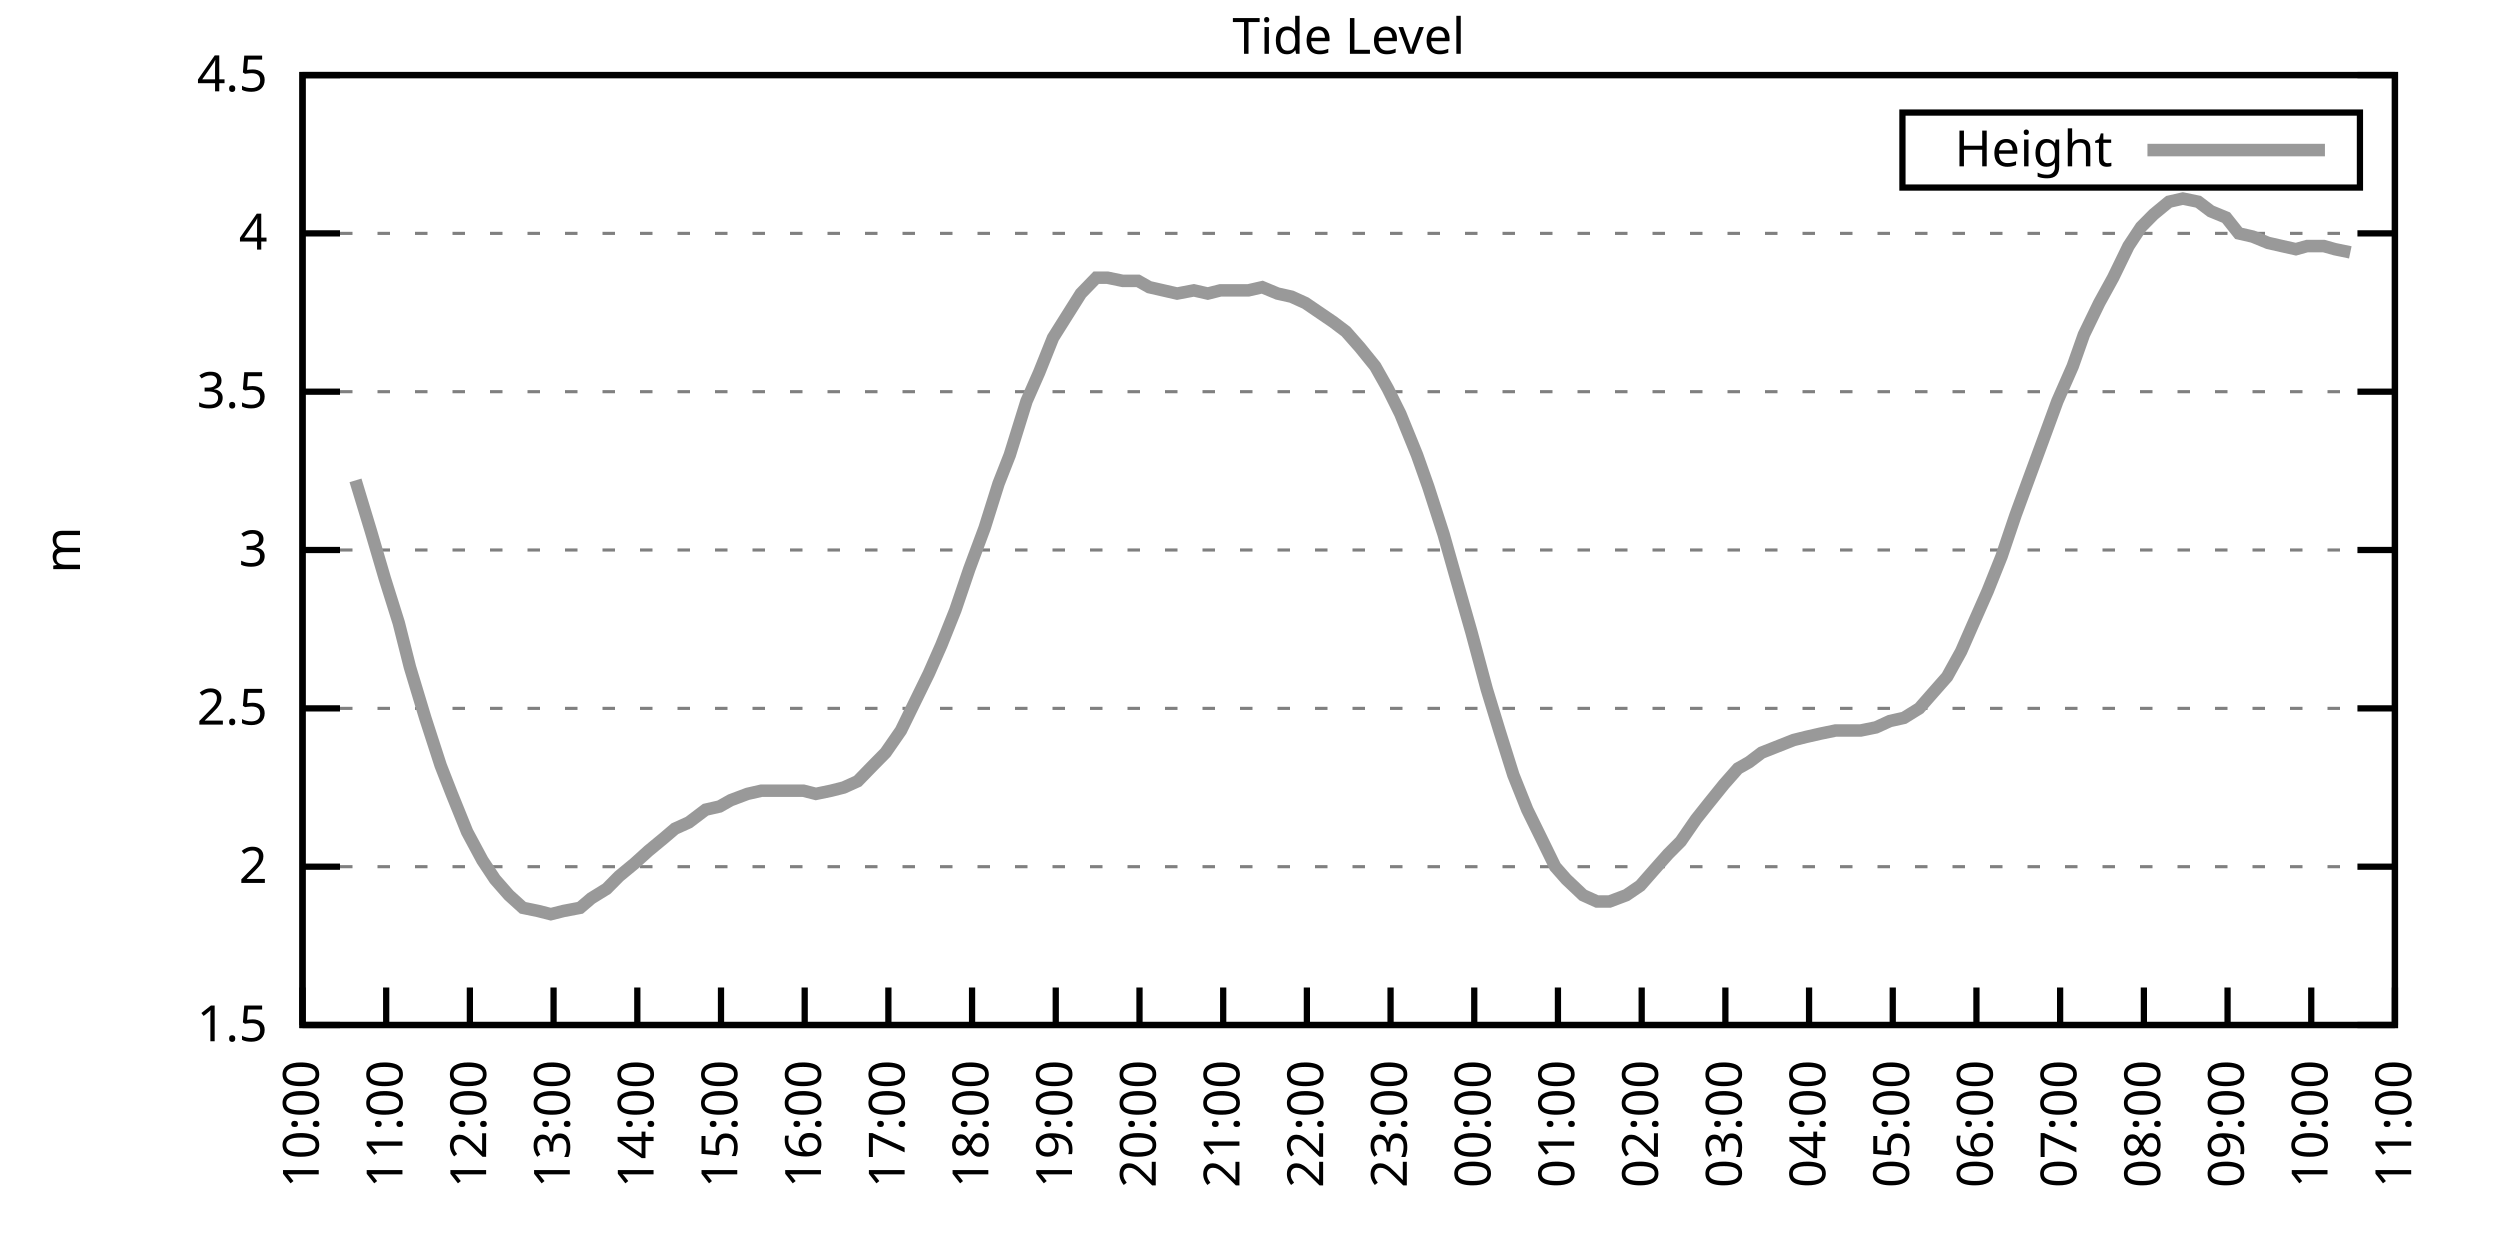
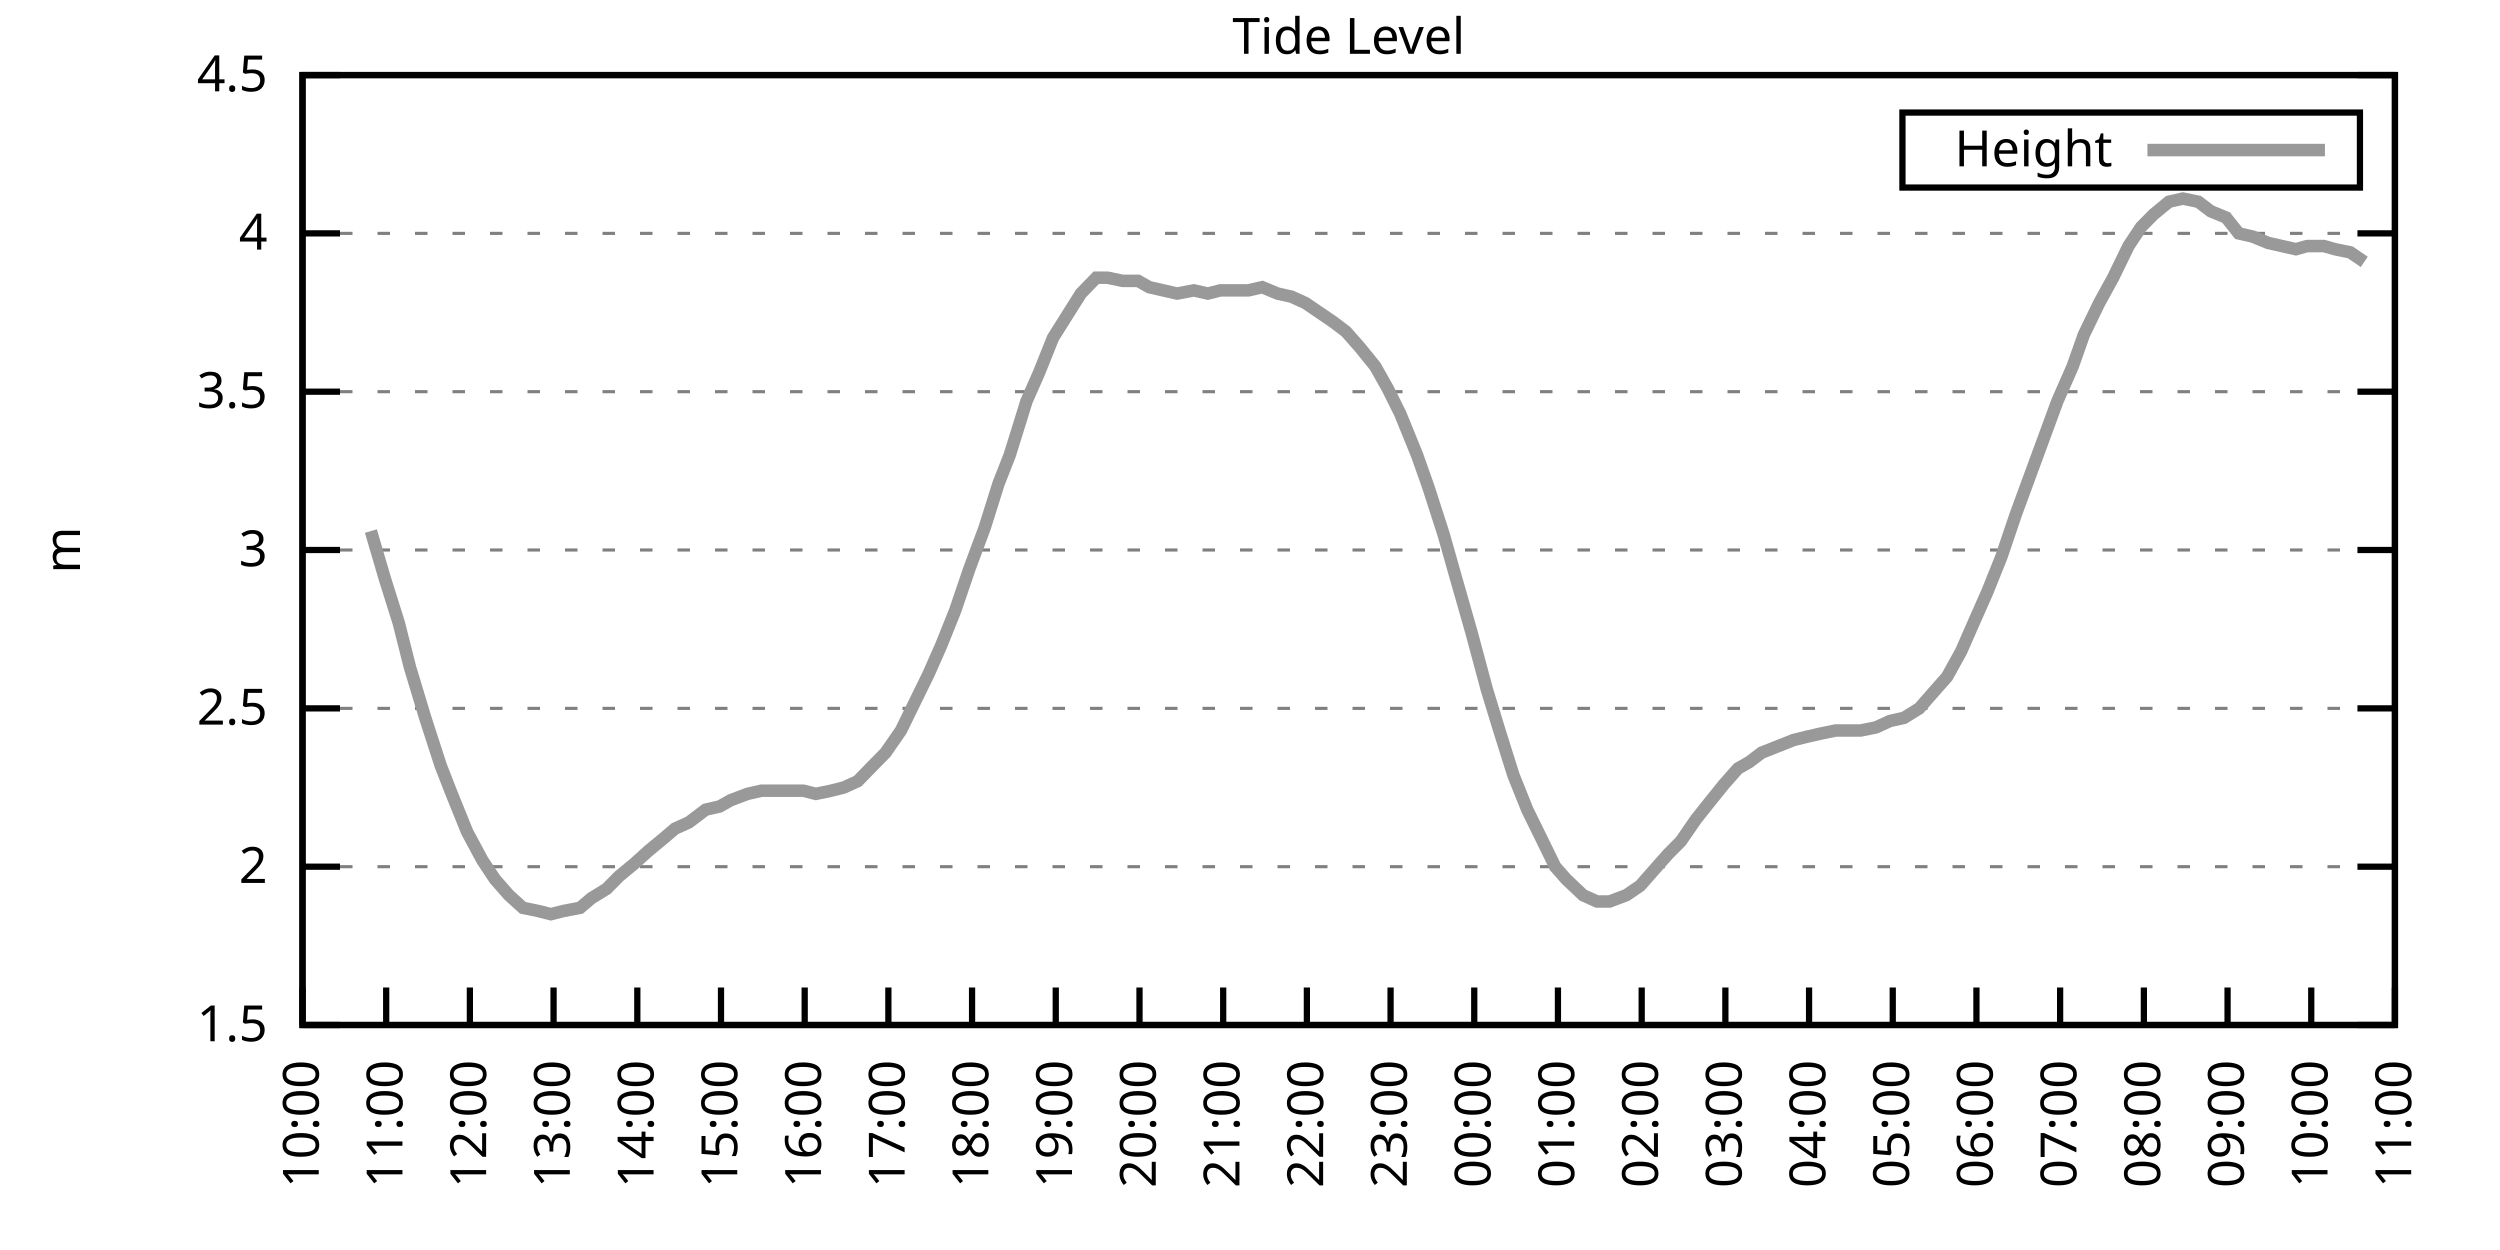
<svg xmlns="http://www.w3.org/2000/svg" xmlns:xlink="http://www.w3.org/1999/xlink" width="400" height="200" viewBox="0 0 400 200">
  <g id="gnuplot_canvas">
    <rect x="0" y="0" width="400" height="200" fill="none" />
    <defs>
      <circle id="gpDot" r="0.5" stroke-width="0.5" stroke="currentColor" />
      <path id="gpPt0" stroke-width="0.333" stroke="currentColor" d="M-1,0 h2 M0,-1 v2" />
      <path id="gpPt1" stroke-width="0.333" stroke="currentColor" d="M-1,-1 L1,1 M1,-1 L-1,1" />
      <path id="gpPt2" stroke-width="0.333" stroke="currentColor" d="M-1,0 L1,0 M0,-1 L0,1 M-1,-1 L1,1 M-1,1 L1,-1" />
      <rect id="gpPt3" stroke-width="0.333" stroke="currentColor" x="-1" y="-1" width="2" height="2" />
      <rect id="gpPt4" stroke-width="0.333" stroke="currentColor" fill="currentColor" x="-1" y="-1" width="2" height="2" />
      <circle id="gpPt5" stroke-width="0.333" stroke="currentColor" cx="0" cy="0" r="1" />
      <use xlink:href="#gpPt5" id="gpPt6" fill="currentColor" stroke="none" />
      <path id="gpPt7" stroke-width="0.333" stroke="currentColor" d="M0,-1.33 L-1.33,0.67 L1.33,0.67 z" />
      <use xlink:href="#gpPt7" id="gpPt8" fill="currentColor" stroke="none" />
      <use xlink:href="#gpPt7" id="gpPt9" stroke="currentColor" transform="rotate(180)" />
      <use xlink:href="#gpPt9" id="gpPt10" fill="currentColor" stroke="none" />
      <use xlink:href="#gpPt3" id="gpPt11" stroke="currentColor" transform="rotate(45)" />
      <use xlink:href="#gpPt11" id="gpPt12" fill="currentColor" stroke="none" />
      <path id="gpPt13" stroke-width="0.333" stroke="currentColor" d="M0,1.330 L1.265,0.411 L0.782,-1.067 L-0.782,-1.076 L-1.265,0.411 z" />
      <use xlink:href="#gpPt13" id="gpPt14" fill="currentColor" stroke="none" />
      <filter id="textbox" filterUnits="objectBoundingBox" x="0" y="0" height="1" width="1">
        <feFlood flood-color="white" flood-opacity="1" result="bgnd" />
        <feComposite in="SourceGraphic" in2="bgnd" operator="atop" />
      </filter>
      <filter id="greybox" filterUnits="objectBoundingBox" x="0" y="0" height="1" width="1">
        <feFlood flood-color="lightgrey" flood-opacity="1" result="grey" />
        <feComposite in="SourceGraphic" in2="grey" operator="atop" />
      </filter>
    </defs>
    <g fill="none" color="white" stroke="currentColor" stroke-width="1.00" stroke-linecap="butt" stroke-linejoin="miter">
</g>
    <g fill="none" color="black" stroke="currentColor" stroke-width="1.00" stroke-linecap="butt" stroke-linejoin="miter">
      <g stroke="none" shape-rendering="crispEdges">
        <polygon fill="rgb(255, 255, 255)" points="48.40,164.00 383.18,164.00 383.18,12.02 48.40,12.02 " />
      </g>
    </g>
    <g fill="none" color="black" stroke="currentColor" stroke-width="1.00" stroke-linecap="butt" stroke-linejoin="miter">
</g>
    <g fill="none" color="black" stroke="black" stroke-width="0.50" stroke-linecap="butt" stroke-linejoin="miter">
</g>
    <g fill="none" color="gray" stroke="currentColor" stroke-width="0.50" stroke-linecap="butt" stroke-linejoin="miter">
      <path stroke="gray" stroke-dasharray="2,4" class="gridline" d="M48.40,164.00 L383.19,164.00  " />
    </g>
    <g fill="none" color="gray" stroke="gray" stroke-width="1.00" stroke-linecap="butt" stroke-linejoin="miter">
</g>
    <g fill="none" color="black" stroke="currentColor" stroke-width="1.00" stroke-linecap="butt" stroke-linejoin="miter">
      <path stroke="black" d="M48.40,164.00 L54.40,164.00 M383.19,164.00 L377.19,164.00  " />
      <g transform="translate(42.80,166.60)" stroke="none" fill="black" font-family="Sans" font-size="8.00" text-anchor="end">
        <text>
          <tspan font-family="Sans"> 1.5</tspan>
        </text>
      </g>
    </g>
    <g fill="none" color="black" stroke="currentColor" stroke-width="1.00" stroke-linecap="butt" stroke-linejoin="miter">
</g>
    <g fill="none" color="black" stroke="black" stroke-width="0.50" stroke-linecap="butt" stroke-linejoin="miter">
</g>
    <g fill="none" color="gray" stroke="currentColor" stroke-width="0.50" stroke-linecap="butt" stroke-linejoin="miter">
      <path stroke="gray" stroke-dasharray="2,4" class="gridline" d="M48.40,138.67 L383.19,138.67  " />
    </g>
    <g fill="none" color="gray" stroke="gray" stroke-width="1.00" stroke-linecap="butt" stroke-linejoin="miter">
</g>
    <g fill="none" color="black" stroke="currentColor" stroke-width="1.00" stroke-linecap="butt" stroke-linejoin="miter">
      <path stroke="black" d="M48.40,138.67 L54.40,138.67 M383.19,138.67 L377.19,138.67  " />
      <g transform="translate(42.80,141.27)" stroke="none" fill="black" font-family="Sans" font-size="8.00" text-anchor="end">
        <text>
          <tspan font-family="Sans"> 2</tspan>
        </text>
      </g>
    </g>
    <g fill="none" color="black" stroke="currentColor" stroke-width="1.00" stroke-linecap="butt" stroke-linejoin="miter">
</g>
    <g fill="none" color="black" stroke="black" stroke-width="0.50" stroke-linecap="butt" stroke-linejoin="miter">
</g>
    <g fill="none" color="gray" stroke="currentColor" stroke-width="0.50" stroke-linecap="butt" stroke-linejoin="miter">
      <path stroke="gray" stroke-dasharray="2,4" class="gridline" d="M48.40,113.34 L383.19,113.34  " />
    </g>
    <g fill="none" color="gray" stroke="gray" stroke-width="1.00" stroke-linecap="butt" stroke-linejoin="miter">
</g>
    <g fill="none" color="black" stroke="currentColor" stroke-width="1.00" stroke-linecap="butt" stroke-linejoin="miter">
      <path stroke="black" d="M48.40,113.34 L54.40,113.34 M383.19,113.34 L377.19,113.34  " />
      <g transform="translate(42.80,115.94)" stroke="none" fill="black" font-family="Sans" font-size="8.00" text-anchor="end">
        <text>
          <tspan font-family="Sans"> 2.5</tspan>
        </text>
      </g>
    </g>
    <g fill="none" color="black" stroke="currentColor" stroke-width="1.00" stroke-linecap="butt" stroke-linejoin="miter">
</g>
    <g fill="none" color="black" stroke="black" stroke-width="0.50" stroke-linecap="butt" stroke-linejoin="miter">
</g>
    <g fill="none" color="gray" stroke="currentColor" stroke-width="0.50" stroke-linecap="butt" stroke-linejoin="miter">
      <path stroke="gray" stroke-dasharray="2,4" class="gridline" d="M48.40,88.00 L383.19,88.00  " />
    </g>
    <g fill="none" color="gray" stroke="gray" stroke-width="1.00" stroke-linecap="butt" stroke-linejoin="miter">
</g>
    <g fill="none" color="black" stroke="currentColor" stroke-width="1.00" stroke-linecap="butt" stroke-linejoin="miter">
      <path stroke="black" d="M48.40,88.00 L54.40,88.00 M383.19,88.00 L377.19,88.00  " />
      <g transform="translate(42.80,90.60)" stroke="none" fill="black" font-family="Sans" font-size="8.00" text-anchor="end">
        <text>
          <tspan font-family="Sans"> 3</tspan>
        </text>
      </g>
    </g>
    <g fill="none" color="black" stroke="currentColor" stroke-width="1.00" stroke-linecap="butt" stroke-linejoin="miter">
</g>
    <g fill="none" color="black" stroke="black" stroke-width="0.50" stroke-linecap="butt" stroke-linejoin="miter">
</g>
    <g fill="none" color="gray" stroke="currentColor" stroke-width="0.50" stroke-linecap="butt" stroke-linejoin="miter">
      <path stroke="gray" stroke-dasharray="2,4" class="gridline" d="M48.40,62.67 L383.19,62.67  " />
    </g>
    <g fill="none" color="gray" stroke="gray" stroke-width="1.00" stroke-linecap="butt" stroke-linejoin="miter">
</g>
    <g fill="none" color="black" stroke="currentColor" stroke-width="1.00" stroke-linecap="butt" stroke-linejoin="miter">
      <path stroke="black" d="M48.40,62.67 L54.40,62.67 M383.19,62.67 L377.19,62.67  " />
      <g transform="translate(42.80,65.27)" stroke="none" fill="black" font-family="Sans" font-size="8.00" text-anchor="end">
        <text>
          <tspan font-family="Sans"> 3.5</tspan>
        </text>
      </g>
    </g>
    <g fill="none" color="black" stroke="currentColor" stroke-width="1.00" stroke-linecap="butt" stroke-linejoin="miter">
</g>
    <g fill="none" color="black" stroke="black" stroke-width="0.50" stroke-linecap="butt" stroke-linejoin="miter">
</g>
    <g fill="none" color="gray" stroke="currentColor" stroke-width="0.50" stroke-linecap="butt" stroke-linejoin="miter">
      <path stroke="gray" stroke-dasharray="2,4" class="gridline" d="M48.40,37.34 L383.19,37.34  " />
    </g>
    <g fill="none" color="gray" stroke="gray" stroke-width="1.00" stroke-linecap="butt" stroke-linejoin="miter">
</g>
    <g fill="none" color="black" stroke="currentColor" stroke-width="1.00" stroke-linecap="butt" stroke-linejoin="miter">
      <path stroke="black" d="M48.40,37.34 L54.40,37.34 M383.19,37.34 L377.19,37.34  " />
      <g transform="translate(42.80,39.94)" stroke="none" fill="black" font-family="Sans" font-size="8.00" text-anchor="end">
        <text>
          <tspan font-family="Sans"> 4</tspan>
        </text>
      </g>
    </g>
    <g fill="none" color="black" stroke="currentColor" stroke-width="1.00" stroke-linecap="butt" stroke-linejoin="miter">
</g>
    <g fill="none" color="black" stroke="black" stroke-width="0.50" stroke-linecap="butt" stroke-linejoin="miter">
</g>
    <g fill="none" color="gray" stroke="currentColor" stroke-width="0.50" stroke-linecap="butt" stroke-linejoin="miter">
      <path stroke="gray" stroke-dasharray="2,4" class="gridline" d="M48.40,12.01 L383.19,12.01  " />
    </g>
    <g fill="none" color="gray" stroke="gray" stroke-width="1.00" stroke-linecap="butt" stroke-linejoin="miter">
</g>
    <g fill="none" color="black" stroke="currentColor" stroke-width="1.00" stroke-linecap="butt" stroke-linejoin="miter">
      <path stroke="black" d="M48.40,12.01 L54.40,12.01 M383.19,12.01 L377.19,12.01  " />
      <g transform="translate(42.80,14.61)" stroke="none" fill="black" font-family="Sans" font-size="8.00" text-anchor="end">
        <text>
          <tspan font-family="Sans"> 4.5</tspan>
        </text>
      </g>
    </g>
    <g fill="none" color="black" stroke="currentColor" stroke-width="1.00" stroke-linecap="butt" stroke-linejoin="miter">
      <path stroke="black" d="M48.40,164.00 L48.40,158.00  " />
      <g transform="translate(51.00,169.60) rotate(270.00)" stroke="none" fill="black" font-family="Sans" font-size="8.00" text-anchor="end">
        <text>
          <tspan font-family="Sans">10:00</tspan>
        </text>
      </g>
    </g>
    <g fill="none" color="black" stroke="currentColor" stroke-width="1.00" stroke-linecap="butt" stroke-linejoin="miter">
      <path stroke="black" d="M61.79,164.00 L61.79,158.00  " />
      <g transform="translate(64.39,169.60) rotate(270.00)" stroke="none" fill="black" font-family="Sans" font-size="8.00" text-anchor="end">
        <text>
          <tspan font-family="Sans">11:00</tspan>
        </text>
      </g>
    </g>
    <g fill="none" color="black" stroke="currentColor" stroke-width="1.00" stroke-linecap="butt" stroke-linejoin="miter">
      <path stroke="black" d="M75.18,164.00 L75.18,158.00  " />
      <g transform="translate(77.78,169.60) rotate(270.00)" stroke="none" fill="black" font-family="Sans" font-size="8.00" text-anchor="end">
        <text>
          <tspan font-family="Sans">12:00</tspan>
        </text>
      </g>
    </g>
    <g fill="none" color="black" stroke="currentColor" stroke-width="1.00" stroke-linecap="butt" stroke-linejoin="miter">
      <path stroke="black" d="M88.57,164.00 L88.57,158.00  " />
      <g transform="translate(91.17,169.60) rotate(270.00)" stroke="none" fill="black" font-family="Sans" font-size="8.00" text-anchor="end">
        <text>
          <tspan font-family="Sans">13:00</tspan>
        </text>
      </g>
    </g>
    <g fill="none" color="black" stroke="currentColor" stroke-width="1.00" stroke-linecap="butt" stroke-linejoin="miter">
      <path stroke="black" d="M101.97,164.00 L101.97,158.00  " />
      <g transform="translate(104.57,169.60) rotate(270.00)" stroke="none" fill="black" font-family="Sans" font-size="8.00" text-anchor="end">
        <text>
          <tspan font-family="Sans">14:00</tspan>
        </text>
      </g>
    </g>
    <g fill="none" color="black" stroke="currentColor" stroke-width="1.00" stroke-linecap="butt" stroke-linejoin="miter">
      <path stroke="black" d="M115.36,164.00 L115.36,158.00  " />
      <g transform="translate(117.96,169.60) rotate(270.00)" stroke="none" fill="black" font-family="Sans" font-size="8.00" text-anchor="end">
        <text>
          <tspan font-family="Sans">15:00</tspan>
        </text>
      </g>
    </g>
    <g fill="none" color="black" stroke="currentColor" stroke-width="1.00" stroke-linecap="butt" stroke-linejoin="miter">
      <path stroke="black" d="M128.75,164.00 L128.75,158.00  " />
      <g transform="translate(131.35,169.60) rotate(270.00)" stroke="none" fill="black" font-family="Sans" font-size="8.00" text-anchor="end">
        <text>
          <tspan font-family="Sans">16:00</tspan>
        </text>
      </g>
    </g>
    <g fill="none" color="black" stroke="currentColor" stroke-width="1.00" stroke-linecap="butt" stroke-linejoin="miter">
      <path stroke="black" d="M142.14,164.00 L142.14,158.00  " />
      <g transform="translate(144.74,169.60) rotate(270.00)" stroke="none" fill="black" font-family="Sans" font-size="8.00" text-anchor="end">
        <text>
          <tspan font-family="Sans">17:00</tspan>
        </text>
      </g>
    </g>
    <g fill="none" color="black" stroke="currentColor" stroke-width="1.00" stroke-linecap="butt" stroke-linejoin="miter">
      <path stroke="black" d="M155.53,164.00 L155.53,158.00  " />
      <g transform="translate(158.13,169.60) rotate(270.00)" stroke="none" fill="black" font-family="Sans" font-size="8.00" text-anchor="end">
        <text>
          <tspan font-family="Sans">18:00</tspan>
        </text>
      </g>
    </g>
    <g fill="none" color="black" stroke="currentColor" stroke-width="1.00" stroke-linecap="butt" stroke-linejoin="miter">
      <path stroke="black" d="M168.92,164.00 L168.92,158.00  " />
      <g transform="translate(171.52,169.60) rotate(270.00)" stroke="none" fill="black" font-family="Sans" font-size="8.00" text-anchor="end">
        <text>
          <tspan font-family="Sans">19:00</tspan>
        </text>
      </g>
    </g>
    <g fill="none" color="black" stroke="currentColor" stroke-width="1.00" stroke-linecap="butt" stroke-linejoin="miter">
      <path stroke="black" d="M182.32,164.00 L182.32,158.00  " />
      <g transform="translate(184.92,169.60) rotate(270.00)" stroke="none" fill="black" font-family="Sans" font-size="8.00" text-anchor="end">
        <text>
          <tspan font-family="Sans">20:00</tspan>
        </text>
      </g>
    </g>
    <g fill="none" color="black" stroke="currentColor" stroke-width="1.00" stroke-linecap="butt" stroke-linejoin="miter">
      <path stroke="black" d="M195.71,164.00 L195.71,158.00  " />
      <g transform="translate(198.31,169.60) rotate(270.00)" stroke="none" fill="black" font-family="Sans" font-size="8.00" text-anchor="end">
        <text>
          <tspan font-family="Sans">21:00</tspan>
        </text>
      </g>
    </g>
    <g fill="none" color="black" stroke="currentColor" stroke-width="1.00" stroke-linecap="butt" stroke-linejoin="miter">
      <path stroke="black" d="M209.10,164.00 L209.10,158.00  " />
      <g transform="translate(211.70,169.60) rotate(270.00)" stroke="none" fill="black" font-family="Sans" font-size="8.00" text-anchor="end">
        <text>
          <tspan font-family="Sans">22:00</tspan>
        </text>
      </g>
    </g>
    <g fill="none" color="black" stroke="currentColor" stroke-width="1.00" stroke-linecap="butt" stroke-linejoin="miter">
      <path stroke="black" d="M222.49,164.00 L222.49,158.00  " />
      <g transform="translate(225.09,169.60) rotate(270.00)" stroke="none" fill="black" font-family="Sans" font-size="8.00" text-anchor="end">
        <text>
          <tspan font-family="Sans">23:00</tspan>
        </text>
      </g>
    </g>
    <g fill="none" color="black" stroke="currentColor" stroke-width="1.00" stroke-linecap="butt" stroke-linejoin="miter">
      <path stroke="black" d="M235.88,164.00 L235.88,158.00  " />
      <g transform="translate(238.48,169.60) rotate(270.00)" stroke="none" fill="black" font-family="Sans" font-size="8.00" text-anchor="end">
        <text>
          <tspan font-family="Sans">00:00</tspan>
        </text>
      </g>
    </g>
    <g fill="none" color="black" stroke="currentColor" stroke-width="1.00" stroke-linecap="butt" stroke-linejoin="miter">
      <path stroke="black" d="M249.27,164.00 L249.27,158.00  " />
      <g transform="translate(251.87,169.60) rotate(270.00)" stroke="none" fill="black" font-family="Sans" font-size="8.00" text-anchor="end">
        <text>
          <tspan font-family="Sans">01:00</tspan>
        </text>
      </g>
    </g>
    <g fill="none" color="black" stroke="currentColor" stroke-width="1.00" stroke-linecap="butt" stroke-linejoin="miter">
      <path stroke="black" d="M262.67,164.00 L262.67,158.00  " />
      <g transform="translate(265.27,169.60) rotate(270.00)" stroke="none" fill="black" font-family="Sans" font-size="8.00" text-anchor="end">
        <text>
          <tspan font-family="Sans">02:00</tspan>
        </text>
      </g>
    </g>
    <g fill="none" color="black" stroke="currentColor" stroke-width="1.00" stroke-linecap="butt" stroke-linejoin="miter">
      <path stroke="black" d="M276.06,164.00 L276.06,158.00  " />
      <g transform="translate(278.66,169.60) rotate(270.00)" stroke="none" fill="black" font-family="Sans" font-size="8.00" text-anchor="end">
        <text>
          <tspan font-family="Sans">03:00</tspan>
        </text>
      </g>
    </g>
    <g fill="none" color="black" stroke="currentColor" stroke-width="1.00" stroke-linecap="butt" stroke-linejoin="miter">
      <path stroke="black" d="M289.45,164.00 L289.45,158.00  " />
      <g transform="translate(292.05,169.60) rotate(270.00)" stroke="none" fill="black" font-family="Sans" font-size="8.00" text-anchor="end">
        <text>
          <tspan font-family="Sans">04:00</tspan>
        </text>
      </g>
    </g>
    <g fill="none" color="black" stroke="currentColor" stroke-width="1.00" stroke-linecap="butt" stroke-linejoin="miter">
      <path stroke="black" d="M302.84,164.00 L302.84,158.00  " />
      <g transform="translate(305.44,169.60) rotate(270.00)" stroke="none" fill="black" font-family="Sans" font-size="8.00" text-anchor="end">
        <text>
          <tspan font-family="Sans">05:00</tspan>
        </text>
      </g>
    </g>
    <g fill="none" color="black" stroke="currentColor" stroke-width="1.00" stroke-linecap="butt" stroke-linejoin="miter">
      <path stroke="black" d="M316.23,164.00 L316.23,158.00  " />
      <g transform="translate(318.83,169.60) rotate(270.00)" stroke="none" fill="black" font-family="Sans" font-size="8.00" text-anchor="end">
        <text>
          <tspan font-family="Sans">06:00</tspan>
        </text>
      </g>
    </g>
    <g fill="none" color="black" stroke="currentColor" stroke-width="1.00" stroke-linecap="butt" stroke-linejoin="miter">
      <path stroke="black" d="M329.62,164.00 L329.62,158.00  " />
      <g transform="translate(332.22,169.60) rotate(270.00)" stroke="none" fill="black" font-family="Sans" font-size="8.00" text-anchor="end">
        <text>
          <tspan font-family="Sans">07:00</tspan>
        </text>
      </g>
    </g>
    <g fill="none" color="black" stroke="currentColor" stroke-width="1.00" stroke-linecap="butt" stroke-linejoin="miter">
      <path stroke="black" d="M343.02,164.00 L343.02,158.00  " />
      <g transform="translate(345.62,169.60) rotate(270.00)" stroke="none" fill="black" font-family="Sans" font-size="8.00" text-anchor="end">
        <text>
          <tspan font-family="Sans">08:00</tspan>
        </text>
      </g>
    </g>
    <g fill="none" color="black" stroke="currentColor" stroke-width="1.00" stroke-linecap="butt" stroke-linejoin="miter">
      <path stroke="black" d="M356.41,164.00 L356.41,158.00  " />
      <g transform="translate(359.01,169.60) rotate(270.00)" stroke="none" fill="black" font-family="Sans" font-size="8.00" text-anchor="end">
        <text>
          <tspan font-family="Sans">09:00</tspan>
        </text>
      </g>
    </g>
    <g fill="none" color="black" stroke="currentColor" stroke-width="1.00" stroke-linecap="butt" stroke-linejoin="miter">
      <path stroke="black" d="M369.80,164.00 L369.80,158.00  " />
      <g transform="translate(372.40,169.60) rotate(270.00)" stroke="none" fill="black" font-family="Sans" font-size="8.00" text-anchor="end">
        <text>
          <tspan font-family="Sans">10:00</tspan>
        </text>
      </g>
    </g>
    <g fill="none" color="black" stroke="currentColor" stroke-width="1.00" stroke-linecap="butt" stroke-linejoin="miter">
      <path stroke="black" d="M383.19,164.00 L383.19,158.00  " />
      <g transform="translate(385.79,169.60) rotate(270.00)" stroke="none" fill="black" font-family="Sans" font-size="8.00" text-anchor="end">
        <text>
          <tspan font-family="Sans">11:00</tspan>
        </text>
      </g>
    </g>
    <g fill="none" color="black" stroke="currentColor" stroke-width="1.00" stroke-linecap="butt" stroke-linejoin="miter">
</g>
    <g fill="none" color="black" stroke="currentColor" stroke-width="1.00" stroke-linecap="butt" stroke-linejoin="miter">
      <path stroke="black" d="M48.40,12.01 L48.40,164.00 L383.19,164.00 L383.19,12.01 L48.40,12.01 Z  " />
    </g>
    <g fill="none" color="black" stroke="currentColor" stroke-width="1.00" stroke-linecap="butt" stroke-linejoin="miter">
</g>
    <g fill="none" color="black" stroke="currentColor" stroke-width="1.00" stroke-linecap="butt" stroke-linejoin="miter">
      <path stroke="black" d="M304.39,30.01 L304.39,18.01 L377.59,18.01 L377.59,30.01 L304.39,30.01 Z  " />
    </g>
    <g id="Tide_level_plot_1">
      <g fill="none" color="white" stroke="black" stroke-width="2.00" stroke-linecap="butt" stroke-linejoin="miter">
</g>
      <g fill="none" color="black" stroke="currentColor" stroke-width="2.00" stroke-linecap="butt" stroke-linejoin="miter">
        <g transform="translate(337.99,26.61)" stroke="none" fill="black" font-family="Sans" font-size="8.00" text-anchor="end">
          <text>
            <tspan font-family="Sans">Height</tspan>
          </text>
        </g>
      </g>
      <g fill="none" color="black" stroke="currentColor" stroke-width="2.00" stroke-linecap="butt" stroke-linejoin="miter">
-         <path stroke="rgb(153, 153, 153)" d="M343.59,24.01 L371.99,24.01 M56.88,76.86 L59.34,84.97 L61.57,92.56 L63.80,99.66 L65.59,106.75 L68.04,114.86   L70.50,122.46 L72.28,127.02 L74.74,133.10 L77.19,137.66 L79.20,140.69 L81.43,143.23 L83.66,145.25 L86.12,145.76   L88.13,146.27 L90.14,145.76 L92.82,145.25 L94.60,143.73 L97.06,142.21 L99.06,140.19 L101.52,138.16 L103.75,136.14   L106.21,134.11 L107.99,132.59 L110.22,131.58 L112.90,129.55 L115.13,129.04 L116.92,128.03 L119.60,127.02 L121.83,126.51   L123.62,126.51 L126.29,126.51 L128.53,126.51 L130.54,127.02 L132.99,126.51 L135.00,126.00 L137.23,124.99 L139.69,122.46   L141.69,120.43 L144.15,116.88 L146.38,112.32 L148.61,107.76 L150.62,103.20 L152.85,97.63 L155.09,91.04 L157.54,84.46   L159.77,77.37 L161.56,72.81 L164.24,64.19 L166.25,59.63 L168.48,54.06 L170.71,50.51 L172.94,46.97 L175.40,44.43   L177.18,44.43 L179.64,44.94 L182.09,44.94 L183.88,45.95 L186.11,46.46 L188.34,46.97 L191.02,46.46 L193.25,46.97   L195.26,46.46 L197.72,46.46 L199.73,46.46 L201.96,45.95 L204.41,46.97 L206.64,47.47 L208.88,48.49 L211.11,50.01   L213.34,51.53 L215.35,53.05 L217.58,55.58 L220.04,58.62 L222.04,62.17 L224.05,66.22 L226.73,72.81 L228.52,77.87   L230.97,85.47 L232.98,92.56 L235.44,101.18 L237.89,110.30 L239.90,116.88 L242.13,123.98 L244.36,129.55 L246.60,134.11   L248.83,138.67 L250.61,140.69 L253.29,143.23 L255.52,144.24 L257.53,144.24 L260.21,143.23 L262.44,141.71 L264.67,139.17   L266.91,136.64 L268.92,134.62 L271.37,131.07 L273.38,128.54 L275.83,125.50 L278.07,122.96 L279.85,121.95 L281.86,120.43   L286.99,118.40 L289.00,117.90 L291.23,117.39 L293.69,116.88 L295.92,116.88 L297.71,116.88 L300.16,116.38 L302.39,115.36   L304.63,114.86 L307.08,113.34 L309.31,110.80 L311.54,108.27 L313.78,104.22 L315.56,100.16 L318.02,94.59 L320.25,89.02   L322.48,82.43 L324.71,76.35 L326.95,70.27 L329.18,64.19 L331.63,58.62 L333.42,53.55 L335.87,48.49 L338.10,44.43   L340.56,39.37 L342.57,36.33 L344.58,34.30 L347.03,32.28 L349.26,31.77 L351.72,32.28 L353.73,33.80 L356.18,34.81   L358.19,37.34 L360.42,37.85 L362.88,38.86 L365.11,39.37 L367.34,39.87 L369.13,39.37 L371.81,39.37 L373.59,39.87   L376.05,40.38  " />
+         <path stroke="rgb(153, 153, 153)" d="M343.59,24.01 L371.99,24.01 M59.34,84.97 L61.57,92.56 L63.80,99.66 L65.59,106.75 L68.04,114.86 L70.50,122.46   L72.28,127.02 L74.74,133.10 L77.19,137.66 L79.20,140.69 L81.43,143.23 L83.66,145.25 L86.12,145.76 L88.13,146.27   L90.14,145.76 L92.82,145.25 L94.60,143.73 L97.06,142.21 L99.06,140.19 L101.52,138.16 L103.75,136.14 L106.21,134.11   L107.99,132.59 L110.22,131.58 L112.90,129.55 L115.13,129.04 L116.92,128.03 L119.60,127.02 L121.83,126.51 L123.62,126.51   L126.29,126.51 L128.53,126.51 L130.54,127.02 L132.99,126.51 L135.00,126.00 L137.23,124.99 L139.69,122.46 L141.69,120.43   L144.15,116.88 L146.38,112.32 L148.61,107.76 L150.62,103.20 L152.85,97.63 L155.09,91.04 L157.54,84.46 L159.77,77.37   L161.56,72.81 L164.24,64.19 L166.25,59.63 L168.48,54.06 L170.71,50.51 L172.94,46.97 L175.40,44.43 L177.18,44.43   L179.64,44.94 L182.09,44.94 L183.88,45.95 L186.11,46.46 L188.34,46.97 L191.02,46.46 L193.25,46.97 L195.26,46.46   L197.72,46.46 L199.73,46.46 L201.96,45.95 L204.41,46.97 L206.64,47.47 L208.88,48.49 L211.11,50.01 L213.34,51.53   L215.35,53.05 L217.58,55.58 L220.04,58.62 L222.04,62.17 L224.05,66.22 L226.73,72.81 L228.52,77.87 L230.97,85.47   L232.98,92.56 L235.44,101.18 L237.89,110.30 L239.90,116.88 L242.13,123.98 L244.36,129.55 L246.60,134.11 L248.83,138.67   L250.61,140.69 L253.29,143.23 L255.52,144.24 L257.53,144.24 L260.21,143.23 L262.44,141.71 L264.67,139.17 L266.91,136.64   L268.92,134.62 L271.37,131.07 L273.38,128.54 L275.83,125.50 L278.07,122.96 L279.85,121.95 L281.86,120.43 L286.99,118.40   L289.00,117.90 L291.23,117.39 L293.69,116.88 L295.92,116.88 L297.71,116.88 L300.16,116.38 L302.39,115.36 L304.63,114.86   L307.08,113.34 L309.31,110.80 L311.54,108.27 L313.78,104.22 L315.56,100.16 L318.02,94.59 L320.25,89.02 L322.48,82.43   L324.71,76.35 L326.95,70.27 L329.18,64.19 L331.63,58.62 L333.42,53.55 L335.87,48.49 L338.10,44.43 L340.56,39.37   L342.57,36.33 L344.58,34.30 L347.03,32.28 L349.26,31.77 L351.72,32.28 L353.73,33.80 L356.18,34.81 L358.19,37.34   L360.42,37.85 L362.88,38.86 L365.11,39.37 L367.34,39.87 L369.13,39.37 L371.81,39.37 L373.59,39.87 L376.05,40.38   L378.28,41.90  " />
      </g>
    </g>
    <g fill="none" color="black" stroke="currentColor" stroke-width="2.00" stroke-linecap="butt" stroke-linejoin="miter">
</g>
    <g fill="none" color="black" stroke="black" stroke-width="1.00" stroke-linecap="butt" stroke-linejoin="miter">
</g>
    <g fill="none" color="black" stroke="currentColor" stroke-width="1.00" stroke-linecap="butt" stroke-linejoin="miter">
      <path stroke="black" d="M48.40,12.01 L48.40,164.00 L383.19,164.00 L383.19,12.01 L48.40,12.01 Z  " />
      <g transform="translate(12.80,88.01) rotate(270.00)" stroke="none" fill="black" font-family="Sans" font-size="8.00" text-anchor="middle">
        <text>
          <tspan font-family="Sans">m</tspan>
        </text>
      </g>
    </g>
    <g fill="none" color="black" stroke="currentColor" stroke-width="1.00" stroke-linecap="butt" stroke-linejoin="miter">
</g>
    <g fill="none" color="black" stroke="currentColor" stroke-width="1.00" stroke-linecap="butt" stroke-linejoin="miter">
      <g transform="translate(215.79,8.61)" stroke="none" fill="black" font-family="Sans" font-size="8.00" text-anchor="middle">
        <text>
          <tspan font-family="Sans">Tide Level</tspan>
        </text>
      </g>
    </g>
    <g fill="none" color="black" stroke="currentColor" stroke-width="1.00" stroke-linecap="butt" stroke-linejoin="miter">
</g>
  </g>
</svg>
